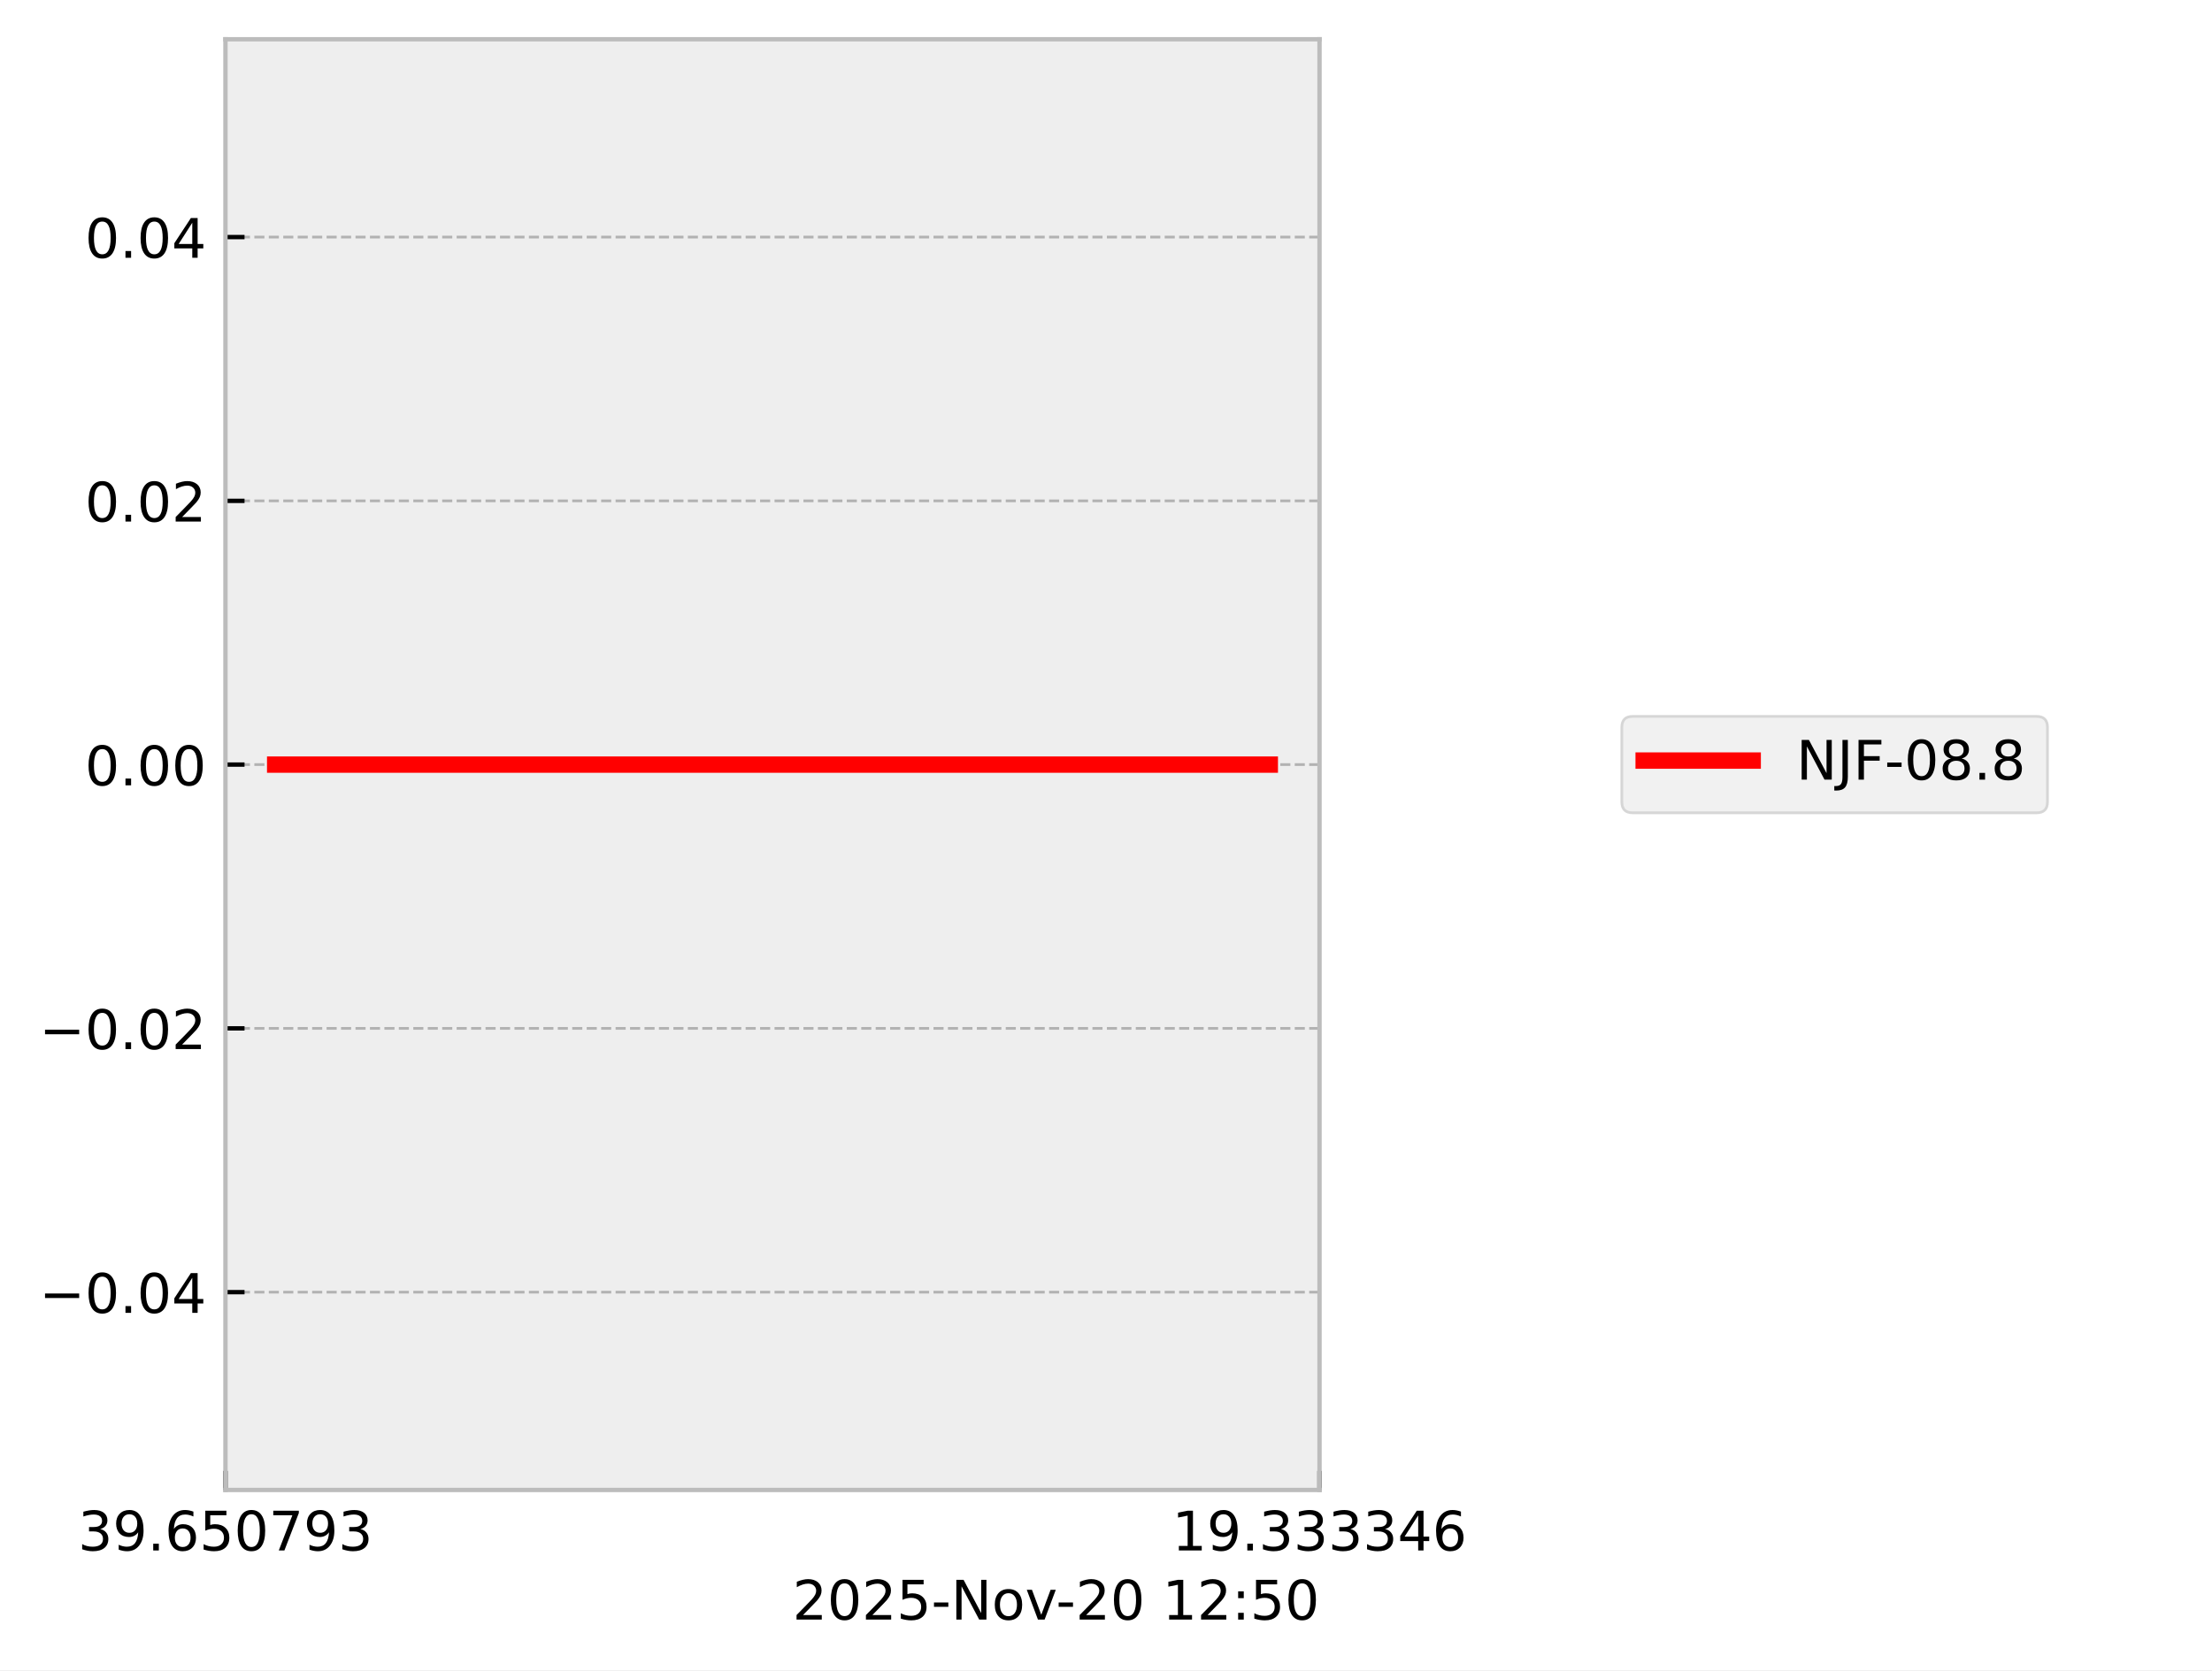
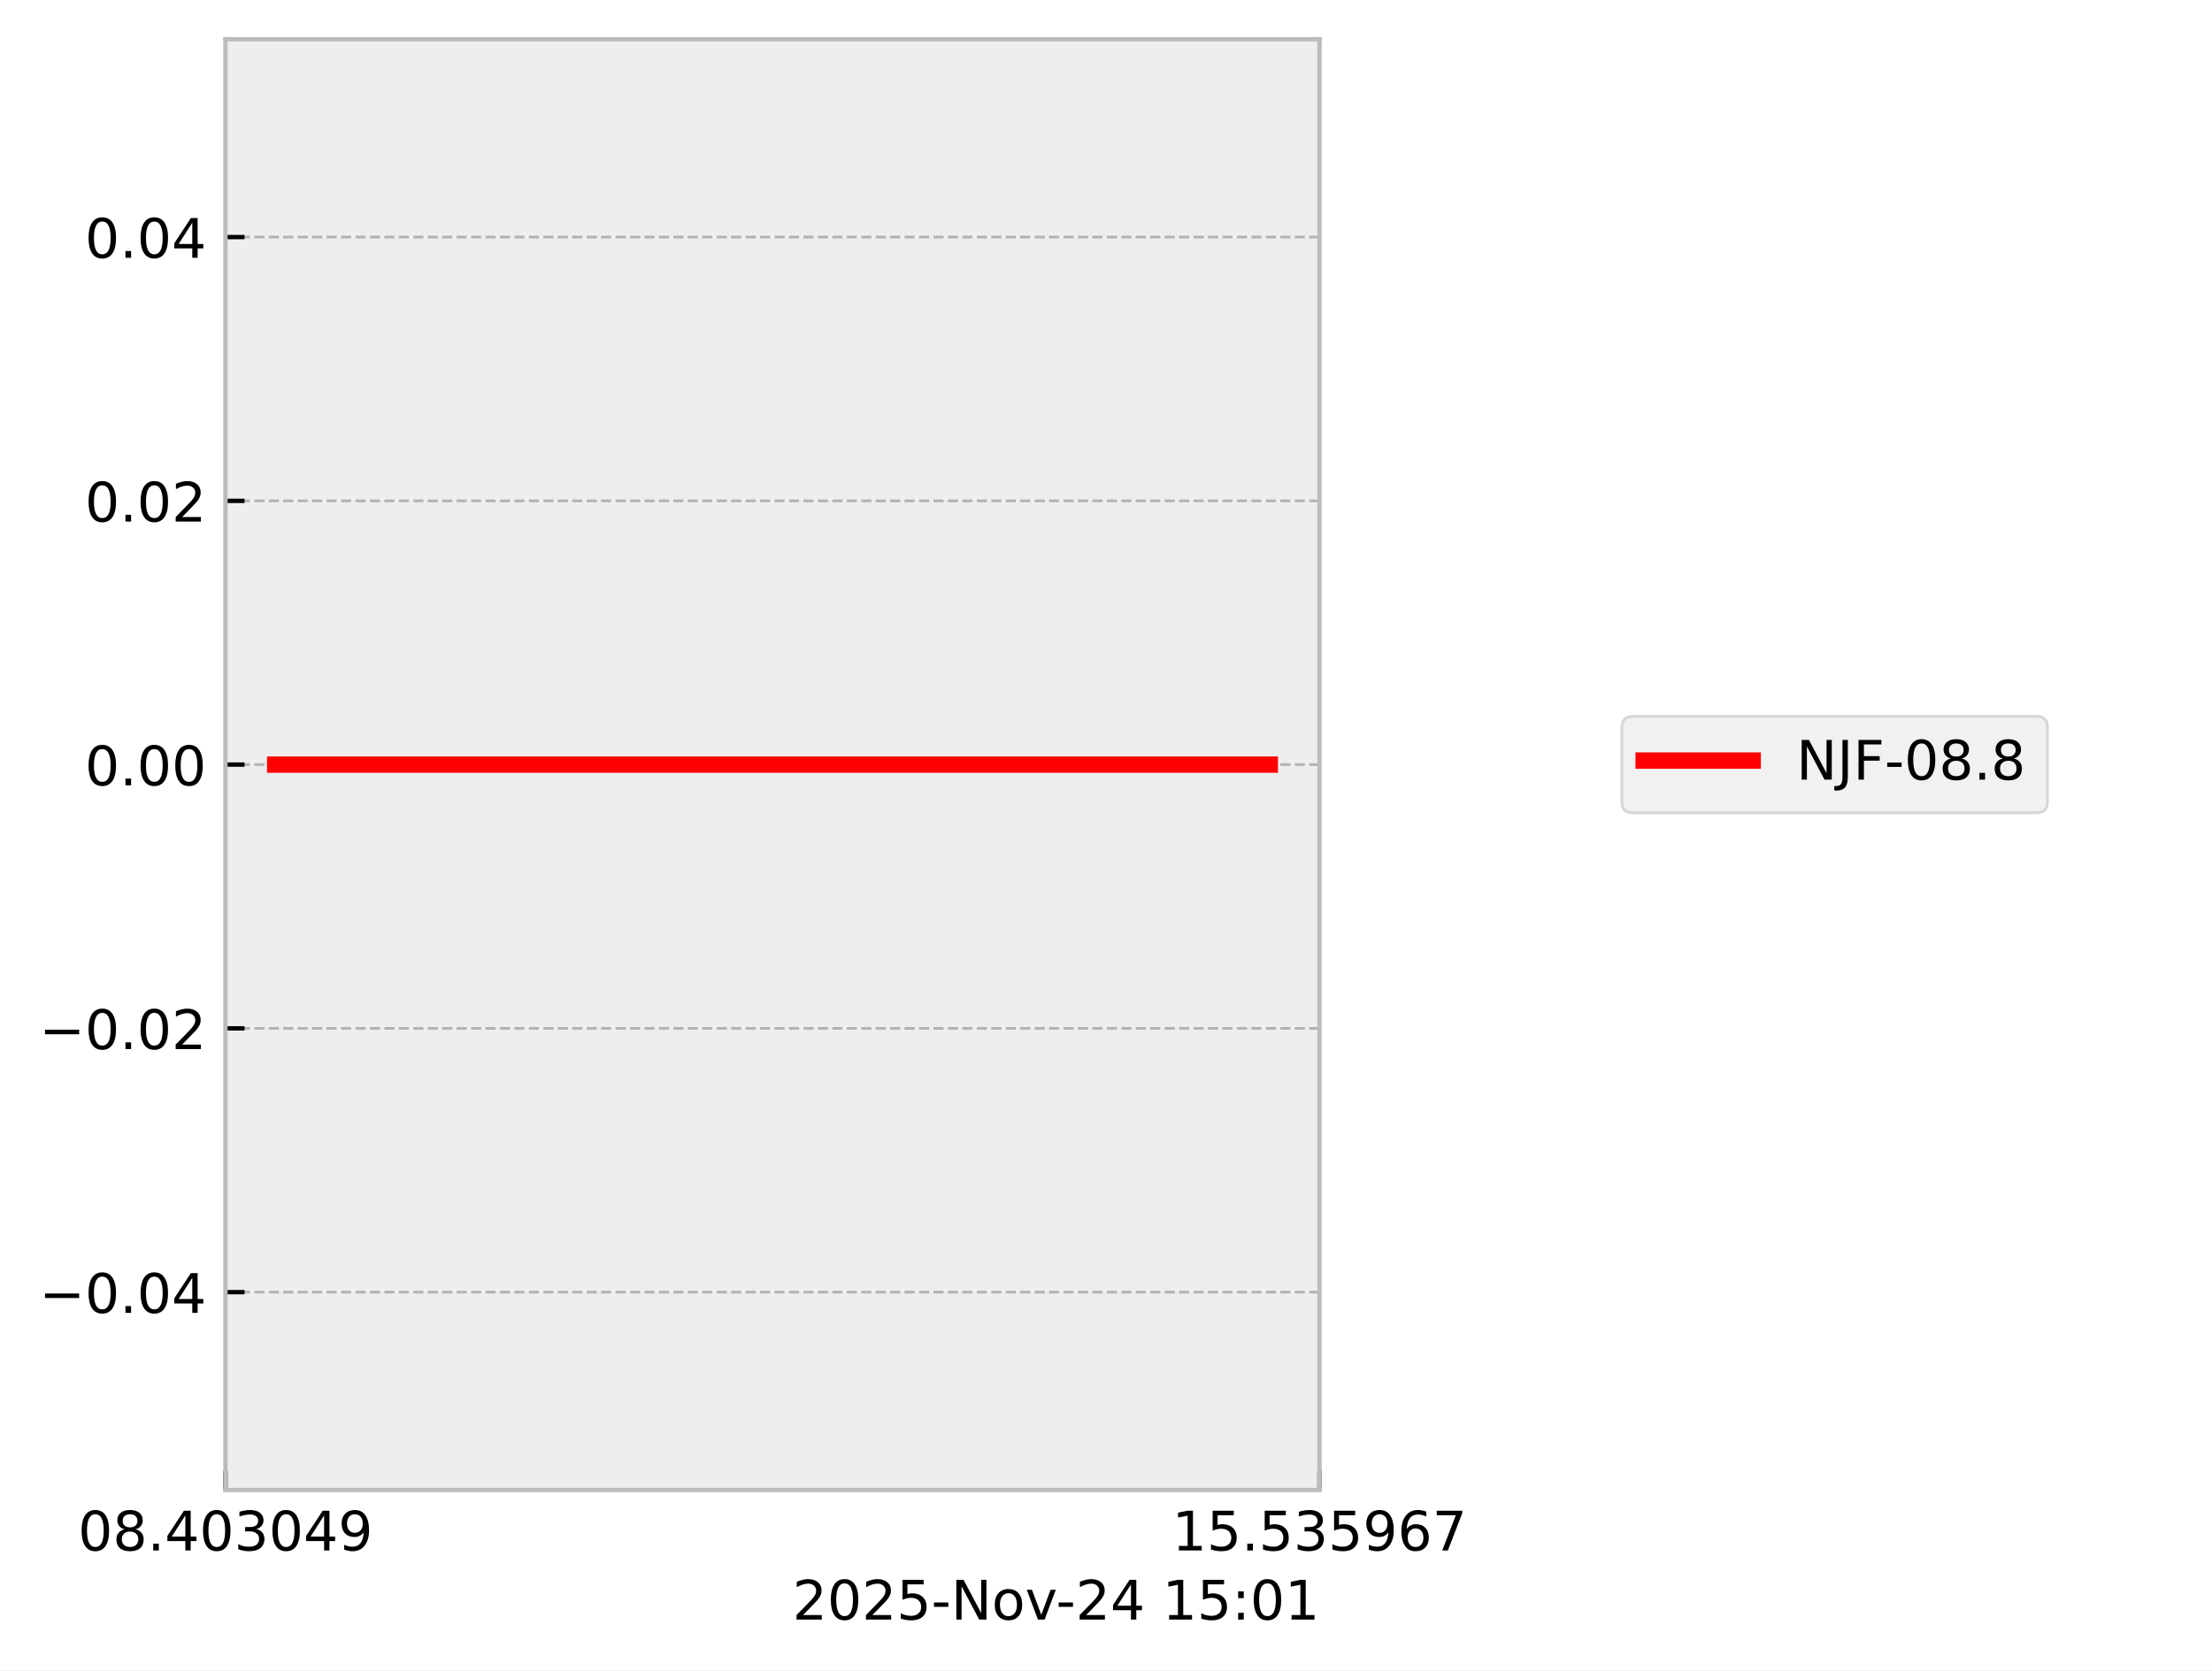
<svg xmlns="http://www.w3.org/2000/svg" xmlns:xlink="http://www.w3.org/1999/xlink" width="405.665pt" height="306.368pt" viewBox="0 0 405.665 306.368" version="1.1">
  <defs>
    <style type="text/css">*{stroke-linejoin: round; stroke-linecap: butt}</style>
  </defs>
  <g id="figure_1">
    <g id="patch_1">
      <path d="M 0 306.368  L 405.665 306.368  L 405.665 0  L 0 0  z " style="fill: #ffffff" />
    </g>
    <g id="axes_1">
      <g id="patch_2">
        <path d="M 41.345 273.312  L 241.991 273.312  L 241.991 7.2  L 41.345 7.2  z " style="fill: #eeeeee" />
      </g>
      <g id="matplotlib.axis_1">
        <g id="xtick_1">
          <g id="line2d_1">
-             <path d="M 41.345 273.312  L 41.345 7.2  " clip-path="url(#pd805d5dfb5)" style="fill: none; stroke-dasharray: 1.85,0.8; stroke-dashoffset: 0; stroke: #b2b2b2; stroke-width: 0.5" />
+             <path d="M 41.345 273.312  L 41.345 7.2  " clip-path="url(#pc011f1581b)" style="fill: none; stroke-dasharray: 1.85,0.8; stroke-dashoffset: 0; stroke: #b2b2b2; stroke-width: 0.5" />
          </g>
          <g id="line2d_2">
            <defs>
-               <path id="m13c96644c4" d="M 0 0  L 0 -3.5  " style="stroke: #000000; stroke-width: 0.8" />
-             </defs>
-             <g>
-               <use xlink:href="#m13c96644c4" x="41.345" y="273.312" style="stroke: #000000; stroke-width: 0.8" />
+               <path id="mbda659722b" d="M 0 0  L 0 -3.5  " style="stroke: #000000; stroke-width: 0.8" />
+             </defs>
+             <g>
+               <use xlink:href="#mbda659722b" x="41.345" y="273.312" style="stroke: #000000; stroke-width: 0.8" />
            </g>
          </g>
          <g id="text_1">
            <g transform="translate(14.30625 284.4104) scale(0.1 -0.1)">
              <defs>
+                 <path id="DejaVuSans-30" d="M 2034 4250  Q 1547 4250 1301 3770  Q 1056 3291 1056 2328  Q 1056 1369 1301 889  Q 1547 409 2034 409  Q 2525 409 2770 889  Q 3016 1369 3016 2328  Q 3016 3291 2770 3770  Q 2525 4250 2034 4250  z M 2034 4750  Q 2819 4750 3233 4129  Q 3647 3509 3647 2328  Q 3647 1150 3233 529  Q 2819 -91 2034 -91  Q 1250 -91 836 529  Q 422 1150 422 2328  Q 422 3509 836 4129  Q 1250 4750 2034 4750  z " transform="scale(0.015625)" />
+                 <path id="DejaVuSans-38" d="M 2034 2216  Q 1584 2216 1326 1975  Q 1069 1734 1069 1313  Q 1069 891 1326 650  Q 1584 409 2034 409  Q 2484 409 2743 651  Q 3003 894 3003 1313  Q 3003 1734 2745 1975  Q 2488 2216 2034 2216  z M 1403 2484  Q 997 2584 770 2862  Q 544 3141 544 3541  Q 544 4100 942 4425  Q 1341 4750 2034 4750  Q 2731 4750 3128 4425  Q 3525 4100 3525 3541  Q 3525 3141 3298 2862  Q 3072 2584 2669 2484  Q 3125 2378 3379 2068  Q 3634 1759 3634 1313  Q 3634 634 3220 271  Q 2806 -91 2034 -91  Q 1263 -91 848 271  Q 434 634 434 1313  Q 434 1759 690 2068  Q 947 2378 1403 2484  z M 1172 3481  Q 1172 3119 1398 2916  Q 1625 2713 2034 2713  Q 2441 2713 2670 2916  Q 2900 3119 2900 3481  Q 2900 3844 2670 4047  Q 2441 4250 2034 4250  Q 1625 4250 1398 4047  Q 1172 3844 1172 3481  z " transform="scale(0.015625)" />
+                 <path id="DejaVuSans-2e" d="M 684 794  L 1344 794  L 1344 0  L 684 0  L 684 794  z " transform="scale(0.015625)" />
+                 <path id="DejaVuSans-34" d="M 2419 4116  L 825 1625  L 2419 1625  L 2419 4116  z M 2253 4666  L 3047 4666  L 3047 1625  L 3713 1625  L 3713 1100  L 3047 1100  L 3047 0  L 2419 0  L 2419 1100  L 313 1100  L 313 1709  L 2253 4666  z " transform="scale(0.015625)" />
                <path id="DejaVuSans-33" d="M 2597 2516  Q 3050 2419 3304 2112  Q 3559 1806 3559 1356  Q 3559 666 3084 287  Q 2609 -91 1734 -91  Q 1441 -91 1130 -33  Q 819 25 488 141  L 488 750  Q 750 597 1062 519  Q 1375 441 1716 441  Q 2309 441 2620 675  Q 2931 909 2931 1356  Q 2931 1769 2642 2001  Q 2353 2234 1838 2234  L 1294 2234  L 1294 2753  L 1863 2753  Q 2328 2753 2575 2939  Q 2822 3125 2822 3475  Q 2822 3834 2567 4026  Q 2313 4219 1838 4219  Q 1578 4219 1281 4162  Q 984 4106 628 3988  L 628 4550  Q 988 4650 1302 4700  Q 1616 4750 1894 4750  Q 2613 4750 3031 4423  Q 3450 4097 3450 3541  Q 3450 3153 3228 2886  Q 3006 2619 2597 2516  z " transform="scale(0.015625)" />
                <path id="DejaVuSans-39" d="M 703 97  L 703 672  Q 941 559 1184 500  Q 1428 441 1663 441  Q 2288 441 2617 861  Q 2947 1281 2994 2138  Q 2813 1869 2534 1725  Q 2256 1581 1919 1581  Q 1219 1581 811 2004  Q 403 2428 403 3163  Q 403 3881 828 4315  Q 1253 4750 1959 4750  Q 2769 4750 3195 4129  Q 3622 3509 3622 2328  Q 3622 1225 3098 567  Q 2575 -91 1691 -91  Q 1453 -91 1209 -44  Q 966 3 703 97  z M 1959 2075  Q 2384 2075 2632 2365  Q 2881 2656 2881 3163  Q 2881 3666 2632 3958  Q 2384 4250 1959 4250  Q 1534 4250 1286 3958  Q 1038 3666 1038 3163  Q 1038 2656 1286 2365  Q 1534 2075 1959 2075  z " transform="scale(0.015625)" />
-                 <path id="DejaVuSans-2e" d="M 684 794  L 1344 794  L 1344 0  L 684 0  L 684 794  z " transform="scale(0.015625)" />
-                 <path id="DejaVuSans-36" d="M 2113 2584  Q 1688 2584 1439 2293  Q 1191 2003 1191 1497  Q 1191 994 1439 701  Q 1688 409 2113 409  Q 2538 409 2786 701  Q 3034 994 3034 1497  Q 3034 2003 2786 2293  Q 2538 2584 2113 2584  z M 3366 4563  L 3366 3988  Q 3128 4100 2886 4159  Q 2644 4219 2406 4219  Q 1781 4219 1451 3797  Q 1122 3375 1075 2522  Q 1259 2794 1537 2939  Q 1816 3084 2150 3084  Q 2853 3084 3261 2657  Q 3669 2231 3669 1497  Q 3669 778 3244 343  Q 2819 -91 2113 -91  Q 1303 -91 875 529  Q 447 1150 447 2328  Q 447 3434 972 4092  Q 1497 4750 2381 4750  Q 2619 4750 2861 4703  Q 3103 4656 3366 4563  z " transform="scale(0.015625)" />
-                 <path id="DejaVuSans-35" d="M 691 4666  L 3169 4666  L 3169 4134  L 1269 4134  L 1269 2991  Q 1406 3038 1543 3061  Q 1681 3084 1819 3084  Q 2600 3084 3056 2656  Q 3513 2228 3513 1497  Q 3513 744 3044 326  Q 2575 -91 1722 -91  Q 1428 -91 1123 -41  Q 819 9 494 109  L 494 744  Q 775 591 1075 516  Q 1375 441 1709 441  Q 2250 441 2565 725  Q 2881 1009 2881 1497  Q 2881 1984 2565 2268  Q 2250 2553 1709 2553  Q 1456 2553 1204 2497  Q 953 2441 691 2322  L 691 4666  z " transform="scale(0.015625)" />
-                 <path id="DejaVuSans-30" d="M 2034 4250  Q 1547 4250 1301 3770  Q 1056 3291 1056 2328  Q 1056 1369 1301 889  Q 1547 409 2034 409  Q 2525 409 2770 889  Q 3016 1369 3016 2328  Q 3016 3291 2770 3770  Q 2525 4250 2034 4250  z M 2034 4750  Q 2819 4750 3233 4129  Q 3647 3509 3647 2328  Q 3647 1150 3233 529  Q 2819 -91 2034 -91  Q 1250 -91 836 529  Q 422 1150 422 2328  Q 422 3509 836 4129  Q 1250 4750 2034 4750  z " transform="scale(0.015625)" />
-                 <path id="DejaVuSans-37" d="M 525 4666  L 3525 4666  L 3525 4397  L 1831 0  L 1172 0  L 2766 4134  L 525 4134  L 525 4666  z " transform="scale(0.015625)" />
              </defs>
-               <use xlink:href="#DejaVuSans-33" />
-               <use xlink:href="#DejaVuSans-39" transform="translate(63.62305 0)" />
+               <use xlink:href="#DejaVuSans-30" />
+               <use xlink:href="#DejaVuSans-38" transform="translate(63.62305 0)" />
              <use xlink:href="#DejaVuSans-2e" transform="translate(127.2461 0)" />
-               <use xlink:href="#DejaVuSans-36" transform="translate(159.0332 0)" />
-               <use xlink:href="#DejaVuSans-35" transform="translate(222.6562 0)" />
-               <use xlink:href="#DejaVuSans-30" transform="translate(286.2793 0)" />
-               <use xlink:href="#DejaVuSans-37" transform="translate(349.9023 0)" />
-               <use xlink:href="#DejaVuSans-39" transform="translate(413.5254 0)" />
-               <use xlink:href="#DejaVuSans-33" transform="translate(477.1484 0)" />
+               <use xlink:href="#DejaVuSans-34" transform="translate(159.0332 0)" />
+               <use xlink:href="#DejaVuSans-30" transform="translate(222.6562 0)" />
+               <use xlink:href="#DejaVuSans-33" transform="translate(286.2793 0)" />
+               <use xlink:href="#DejaVuSans-30" transform="translate(349.9023 0)" />
+               <use xlink:href="#DejaVuSans-34" transform="translate(413.5254 0)" />
+               <use xlink:href="#DejaVuSans-39" transform="translate(477.1484 0)" />
            </g>
          </g>
        </g>
        <g id="xtick_2">
          <g id="line2d_3">
-             <path d="M 241.991 273.312  L 241.991 7.2  " clip-path="url(#pd805d5dfb5)" style="fill: none; stroke-dasharray: 1.85,0.8; stroke-dashoffset: 0; stroke: #b2b2b2; stroke-width: 0.5" />
+             <path d="M 241.991 273.312  L 241.991 7.2  " clip-path="url(#pc011f1581b)" style="fill: none; stroke-dasharray: 1.85,0.8; stroke-dashoffset: 0; stroke: #b2b2b2; stroke-width: 0.5" />
          </g>
          <g id="line2d_4">
            <g>
-               <use xlink:href="#m13c96644c4" x="241.991" y="273.312" style="stroke: #000000; stroke-width: 0.8" />
+               <use xlink:href="#mbda659722b" x="241.991" y="273.312" style="stroke: #000000; stroke-width: 0.8" />
            </g>
          </g>
          <g id="text_2">
            <g transform="translate(214.9522 284.4104) scale(0.1 -0.1)">
              <defs>
                <path id="DejaVuSans-31" d="M 794 531  L 1825 531  L 1825 4091  L 703 3866  L 703 4441  L 1819 4666  L 2450 4666  L 2450 531  L 3481 531  L 3481 0  L 794 0  L 794 531  z " transform="scale(0.015625)" />
-                 <path id="DejaVuSans-34" d="M 2419 4116  L 825 1625  L 2419 1625  L 2419 4116  z M 2253 4666  L 3047 4666  L 3047 1625  L 3713 1625  L 3713 1100  L 3047 1100  L 3047 0  L 2419 0  L 2419 1100  L 313 1100  L 313 1709  L 2253 4666  z " transform="scale(0.015625)" />
+                 <path id="DejaVuSans-35" d="M 691 4666  L 3169 4666  L 3169 4134  L 1269 4134  L 1269 2991  Q 1406 3038 1543 3061  Q 1681 3084 1819 3084  Q 2600 3084 3056 2656  Q 3513 2228 3513 1497  Q 3513 744 3044 326  Q 2575 -91 1722 -91  Q 1428 -91 1123 -41  Q 819 9 494 109  L 494 744  Q 775 591 1075 516  Q 1375 441 1709 441  Q 2250 441 2565 725  Q 2881 1009 2881 1497  Q 2881 1984 2565 2268  Q 2250 2553 1709 2553  Q 1456 2553 1204 2497  Q 953 2441 691 2322  L 691 4666  z " transform="scale(0.015625)" />
+                 <path id="DejaVuSans-36" d="M 2113 2584  Q 1688 2584 1439 2293  Q 1191 2003 1191 1497  Q 1191 994 1439 701  Q 1688 409 2113 409  Q 2538 409 2786 701  Q 3034 994 3034 1497  Q 3034 2003 2786 2293  Q 2538 2584 2113 2584  z M 3366 4563  L 3366 3988  Q 3128 4100 2886 4159  Q 2644 4219 2406 4219  Q 1781 4219 1451 3797  Q 1122 3375 1075 2522  Q 1259 2794 1537 2939  Q 1816 3084 2150 3084  Q 2853 3084 3261 2657  Q 3669 2231 3669 1497  Q 3669 778 3244 343  Q 2819 -91 2113 -91  Q 1303 -91 875 529  Q 447 1150 447 2328  Q 447 3434 972 4092  Q 1497 4750 2381 4750  Q 2619 4750 2861 4703  Q 3103 4656 3366 4563  z " transform="scale(0.015625)" />
+                 <path id="DejaVuSans-37" d="M 525 4666  L 3525 4666  L 3525 4397  L 1831 0  L 1172 0  L 2766 4134  L 525 4134  L 525 4666  z " transform="scale(0.015625)" />
              </defs>
              <use xlink:href="#DejaVuSans-31" />
-               <use xlink:href="#DejaVuSans-39" transform="translate(63.62305 0)" />
+               <use xlink:href="#DejaVuSans-35" transform="translate(63.62305 0)" />
              <use xlink:href="#DejaVuSans-2e" transform="translate(127.2461 0)" />
-               <use xlink:href="#DejaVuSans-33" transform="translate(159.0332 0)" />
+               <use xlink:href="#DejaVuSans-35" transform="translate(159.0332 0)" />
              <use xlink:href="#DejaVuSans-33" transform="translate(222.6562 0)" />
-               <use xlink:href="#DejaVuSans-33" transform="translate(286.2793 0)" />
-               <use xlink:href="#DejaVuSans-33" transform="translate(349.9023 0)" />
-               <use xlink:href="#DejaVuSans-34" transform="translate(413.5254 0)" />
-               <use xlink:href="#DejaVuSans-36" transform="translate(477.1484 0)" />
+               <use xlink:href="#DejaVuSans-35" transform="translate(286.2793 0)" />
+               <use xlink:href="#DejaVuSans-39" transform="translate(349.9023 0)" />
+               <use xlink:href="#DejaVuSans-36" transform="translate(413.5254 0)" />
+               <use xlink:href="#DejaVuSans-37" transform="translate(477.1484 0)" />
            </g>
          </g>
        </g>
        <g id="text_3">
          <g transform="translate(145.3475 297.0886) scale(0.1 -0.1)">
            <defs>
              <path id="DejaVuSans-32" d="M 1228 531  L 3431 531  L 3431 0  L 469 0  L 469 531  Q 828 903 1448 1529  Q 2069 2156 2228 2338  Q 2531 2678 2651 2914  Q 2772 3150 2772 3378  Q 2772 3750 2511 3984  Q 2250 4219 1831 4219  Q 1534 4219 1204 4116  Q 875 4013 500 3803  L 500 4441  Q 881 4594 1212 4672  Q 1544 4750 1819 4750  Q 2544 4750 2975 4387  Q 3406 4025 3406 3419  Q 3406 3131 3298 2873  Q 3191 2616 2906 2266  Q 2828 2175 2409 1742  Q 1991 1309 1228 531  z " transform="scale(0.015625)" />
              <path id="DejaVuSans-2d" d="M 313 2009  L 1997 2009  L 1997 1497  L 313 1497  L 313 2009  z " transform="scale(0.015625)" />
              <path id="DejaVuSans-4e" d="M 628 4666  L 1478 4666  L 3547 763  L 3547 4666  L 4159 4666  L 4159 0  L 3309 0  L 1241 3903  L 1241 0  L 628 0  L 628 4666  z " transform="scale(0.015625)" />
              <path id="DejaVuSans-6f" d="M 1959 3097  Q 1497 3097 1228 2736  Q 959 2375 959 1747  Q 959 1119 1226 758  Q 1494 397 1959 397  Q 2419 397 2687 759  Q 2956 1122 2956 1747  Q 2956 2369 2687 2733  Q 2419 3097 1959 3097  z M 1959 3584  Q 2709 3584 3137 3096  Q 3566 2609 3566 1747  Q 3566 888 3137 398  Q 2709 -91 1959 -91  Q 1206 -91 779 398  Q 353 888 353 1747  Q 353 2609 779 3096  Q 1206 3584 1959 3584  z " transform="scale(0.015625)" />
              <path id="DejaVuSans-76" d="M 191 3500  L 800 3500  L 1894 563  L 2988 3500  L 3597 3500  L 2284 0  L 1503 0  L 191 3500  z " transform="scale(0.015625)" />
              <path id="DejaVuSans-20" transform="scale(0.015625)" />
              <path id="DejaVuSans-3a" d="M 750 794  L 1409 794  L 1409 0  L 750 0  L 750 794  z M 750 3309  L 1409 3309  L 1409 2516  L 750 2516  L 750 3309  z " transform="scale(0.015625)" />
            </defs>
            <use xlink:href="#DejaVuSans-32" />
            <use xlink:href="#DejaVuSans-30" transform="translate(63.62305 0)" />
            <use xlink:href="#DejaVuSans-32" transform="translate(127.2461 0)" />
            <use xlink:href="#DejaVuSans-35" transform="translate(190.8691 0)" />
            <use xlink:href="#DejaVuSans-2d" transform="translate(254.4922 0)" />
            <use xlink:href="#DejaVuSans-4e" transform="translate(290.5762 0)" />
            <use xlink:href="#DejaVuSans-6f" transform="translate(365.3809 0)" />
            <use xlink:href="#DejaVuSans-76" transform="translate(426.5625 0)" />
            <use xlink:href="#DejaVuSans-2d" transform="translate(483.1172 0)" />
            <use xlink:href="#DejaVuSans-32" transform="translate(519.2012 0)" />
-             <use xlink:href="#DejaVuSans-30" transform="translate(582.8242 0)" />
+             <use xlink:href="#DejaVuSans-34" transform="translate(582.8242 0)" />
            <use xlink:href="#DejaVuSans-20" transform="translate(646.4473 0)" />
            <use xlink:href="#DejaVuSans-31" transform="translate(678.2344 0)" />
-             <use xlink:href="#DejaVuSans-32" transform="translate(741.8574 0)" />
+             <use xlink:href="#DejaVuSans-35" transform="translate(741.8574 0)" />
            <use xlink:href="#DejaVuSans-3a" transform="translate(805.4805 0)" />
-             <use xlink:href="#DejaVuSans-35" transform="translate(839.1719 0)" />
-             <use xlink:href="#DejaVuSans-30" transform="translate(902.7949 0)" />
+             <use xlink:href="#DejaVuSans-30" transform="translate(839.1719 0)" />
+             <use xlink:href="#DejaVuSans-31" transform="translate(902.7949 0)" />
          </g>
        </g>
      </g>
      <g id="matplotlib.axis_2">
        <g id="ytick_1">
          <g id="line2d_5">
-             <path d="M 41.345 237.024  L 241.991 237.024  " clip-path="url(#pd805d5dfb5)" style="fill: none; stroke-dasharray: 1.85,0.8; stroke-dashoffset: 0; stroke: #b2b2b2; stroke-width: 0.5" />
+             <path d="M 41.345 237.024  L 241.991 237.024  " clip-path="url(#pc011f1581b)" style="fill: none; stroke-dasharray: 1.85,0.8; stroke-dashoffset: 0; stroke: #b2b2b2; stroke-width: 0.5" />
          </g>
          <g id="line2d_6">
            <defs>
-               <path id="mc82aa16687" d="M 0 0  L 3.5 0  " style="stroke: #000000; stroke-width: 0.8" />
-             </defs>
-             <g>
-               <use xlink:href="#mc82aa16687" x="41.345" y="237.024" style="stroke: #000000; stroke-width: 0.8" />
+               <path id="mc45f6160c9" d="M 0 0  L 3.5 0  " style="stroke: #000000; stroke-width: 0.8" />
+             </defs>
+             <g>
+               <use xlink:href="#mc45f6160c9" x="41.345" y="237.024" style="stroke: #000000; stroke-width: 0.8" />
            </g>
          </g>
          <g id="text_4">
            <g transform="translate(7.2 240.8232) scale(0.1 -0.1)">
              <defs>
                <path id="DejaVuSans-2212" d="M 678 2272  L 4684 2272  L 4684 1741  L 678 1741  L 678 2272  z " transform="scale(0.015625)" />
              </defs>
              <use xlink:href="#DejaVuSans-2212" />
              <use xlink:href="#DejaVuSans-30" transform="translate(83.78906 0)" />
              <use xlink:href="#DejaVuSans-2e" transform="translate(147.4121 0)" />
              <use xlink:href="#DejaVuSans-30" transform="translate(179.1992 0)" />
              <use xlink:href="#DejaVuSans-34" transform="translate(242.8223 0)" />
            </g>
          </g>
        </g>
        <g id="ytick_2">
          <g id="line2d_7">
-             <path d="M 41.345 188.64  L 241.991 188.64  " clip-path="url(#pd805d5dfb5)" style="fill: none; stroke-dasharray: 1.85,0.8; stroke-dashoffset: 0; stroke: #b2b2b2; stroke-width: 0.5" />
+             <path d="M 41.345 188.64  L 241.991 188.64  " clip-path="url(#pc011f1581b)" style="fill: none; stroke-dasharray: 1.85,0.8; stroke-dashoffset: 0; stroke: #b2b2b2; stroke-width: 0.5" />
          </g>
          <g id="line2d_8">
            <g>
-               <use xlink:href="#mc82aa16687" x="41.345" y="188.64" style="stroke: #000000; stroke-width: 0.8" />
+               <use xlink:href="#mc45f6160c9" x="41.345" y="188.64" style="stroke: #000000; stroke-width: 0.8" />
            </g>
          </g>
          <g id="text_5">
            <g transform="translate(7.2 192.4392) scale(0.1 -0.1)">
              <use xlink:href="#DejaVuSans-2212" />
              <use xlink:href="#DejaVuSans-30" transform="translate(83.78906 0)" />
              <use xlink:href="#DejaVuSans-2e" transform="translate(147.4121 0)" />
              <use xlink:href="#DejaVuSans-30" transform="translate(179.1992 0)" />
              <use xlink:href="#DejaVuSans-32" transform="translate(242.8223 0)" />
            </g>
          </g>
        </g>
        <g id="ytick_3">
          <g id="line2d_9">
-             <path d="M 41.345 140.256  L 241.991 140.256  " clip-path="url(#pd805d5dfb5)" style="fill: none; stroke-dasharray: 1.85,0.8; stroke-dashoffset: 0; stroke: #b2b2b2; stroke-width: 0.5" />
+             <path d="M 41.345 140.256  L 241.991 140.256  " clip-path="url(#pc011f1581b)" style="fill: none; stroke-dasharray: 1.85,0.8; stroke-dashoffset: 0; stroke: #b2b2b2; stroke-width: 0.5" />
          </g>
          <g id="line2d_10">
            <g>
-               <use xlink:href="#mc82aa16687" x="41.345" y="140.256" style="stroke: #000000; stroke-width: 0.8" />
+               <use xlink:href="#mc45f6160c9" x="41.345" y="140.256" style="stroke: #000000; stroke-width: 0.8" />
            </g>
          </g>
          <g id="text_6">
            <g transform="translate(15.57969 144.0552) scale(0.1 -0.1)">
              <use xlink:href="#DejaVuSans-30" />
              <use xlink:href="#DejaVuSans-2e" transform="translate(63.62305 0)" />
              <use xlink:href="#DejaVuSans-30" transform="translate(95.41016 0)" />
              <use xlink:href="#DejaVuSans-30" transform="translate(159.0332 0)" />
            </g>
          </g>
        </g>
        <g id="ytick_4">
          <g id="line2d_11">
-             <path d="M 41.345 91.872  L 241.991 91.872  " clip-path="url(#pd805d5dfb5)" style="fill: none; stroke-dasharray: 1.85,0.8; stroke-dashoffset: 0; stroke: #b2b2b2; stroke-width: 0.5" />
+             <path d="M 41.345 91.872  L 241.991 91.872  " clip-path="url(#pc011f1581b)" style="fill: none; stroke-dasharray: 1.85,0.8; stroke-dashoffset: 0; stroke: #b2b2b2; stroke-width: 0.5" />
          </g>
          <g id="line2d_12">
            <g>
-               <use xlink:href="#mc82aa16687" x="41.345" y="91.872" style="stroke: #000000; stroke-width: 0.8" />
+               <use xlink:href="#mc45f6160c9" x="41.345" y="91.872" style="stroke: #000000; stroke-width: 0.8" />
            </g>
          </g>
          <g id="text_7">
            <g transform="translate(15.57969 95.67122) scale(0.1 -0.1)">
              <use xlink:href="#DejaVuSans-30" />
              <use xlink:href="#DejaVuSans-2e" transform="translate(63.62305 0)" />
              <use xlink:href="#DejaVuSans-30" transform="translate(95.41016 0)" />
              <use xlink:href="#DejaVuSans-32" transform="translate(159.0332 0)" />
            </g>
          </g>
        </g>
        <g id="ytick_5">
          <g id="line2d_13">
-             <path d="M 41.345 43.488  L 241.991 43.488  " clip-path="url(#pd805d5dfb5)" style="fill: none; stroke-dasharray: 1.85,0.8; stroke-dashoffset: 0; stroke: #b2b2b2; stroke-width: 0.5" />
+             <path d="M 41.345 43.488  L 241.991 43.488  " clip-path="url(#pc011f1581b)" style="fill: none; stroke-dasharray: 1.85,0.8; stroke-dashoffset: 0; stroke: #b2b2b2; stroke-width: 0.5" />
          </g>
          <g id="line2d_14">
            <g>
-               <use xlink:href="#mc82aa16687" x="41.345" y="43.488" style="stroke: #000000; stroke-width: 0.8" />
+               <use xlink:href="#mc45f6160c9" x="41.345" y="43.488" style="stroke: #000000; stroke-width: 0.8" />
            </g>
          </g>
          <g id="text_8">
            <g transform="translate(15.57969 47.28722) scale(0.1 -0.1)">
              <use xlink:href="#DejaVuSans-30" />
              <use xlink:href="#DejaVuSans-2e" transform="translate(63.62305 0)" />
              <use xlink:href="#DejaVuSans-30" transform="translate(95.41016 0)" />
              <use xlink:href="#DejaVuSans-34" transform="translate(159.0332 0)" />
            </g>
          </g>
        </g>
      </g>
      <g id="line2d_15">
-         <path d="M 50.466 140.256  L 226.133 140.256  L 232.871 140.256  " clip-path="url(#pd805d5dfb5)" style="fill: none; stroke: #ff0000; stroke-width: 3; stroke-linecap: square" />
+         <path d="M 50.466 140.256  L 83.899 140.256  L 231.571 140.256  L 232.871 140.256  " clip-path="url(#pc011f1581b)" style="fill: none; stroke: #ff0000; stroke-width: 3; stroke-linecap: square" />
      </g>
      <g id="patch_3">
        <path d="M 41.345 273.312  L 41.345 7.2  " style="fill: none; stroke: #bcbcbc; stroke-width: 0.8; stroke-linejoin: miter; stroke-linecap: square" />
      </g>
      <g id="patch_4">
        <path d="M 241.991 273.312  L 241.991 7.2  " style="fill: none; stroke: #bcbcbc; stroke-width: 0.8; stroke-linejoin: miter; stroke-linecap: square" />
      </g>
      <g id="patch_5">
        <path d="M 41.345 273.312  L 241.991 273.312  " style="fill: none; stroke: #bcbcbc; stroke-width: 0.8; stroke-linejoin: miter; stroke-linecap: square" />
      </g>
      <g id="patch_6">
        <path d="M 41.345 7.2  L 241.991 7.2  " style="fill: none; stroke: #bcbcbc; stroke-width: 0.8; stroke-linejoin: miter; stroke-linecap: square" />
      </g>
    </g>
    <g id="axes_2">
      <g id="legend_1">
        <g id="patch_7">
          <path d="M 299.433 149.095  L 373.489 149.095  Q 375.489 149.095 375.489 147.095  L 375.489 133.417  Q 375.489 131.417 373.489 131.417  L 299.433 131.417  Q 297.433 131.417 297.433 133.417  L 297.433 147.095  Q 297.433 149.095 299.433 149.095  z " style="fill: #eeeeee; opacity: 0.8; stroke: #cccccc; stroke-width: 0.5; stroke-linejoin: miter" />
        </g>
        <g id="line2d_16">
          <path d="M 301.433 139.515  L 311.433 139.515  L 321.433 139.515  " style="fill: none; stroke: #ff0000; stroke-width: 3; stroke-linecap: square" />
        </g>
        <g id="text_9">
          <g transform="translate(329.4329 143.0154) scale(0.1 -0.1)">
            <defs>
              <path id="DejaVuSans-4a" d="M 628 4666  L 1259 4666  L 1259 325  Q 1259 -519 939 -900  Q 619 -1281 -91 -1281  L -331 -1281  L -331 -750  L -134 -750  Q 284 -750 456 -515  Q 628 -281 628 325  L 628 4666  z " transform="scale(0.015625)" />
              <path id="DejaVuSans-46" d="M 628 4666  L 3309 4666  L 3309 4134  L 1259 4134  L 1259 2759  L 3109 2759  L 3109 2228  L 1259 2228  L 1259 0  L 628 0  L 628 4666  z " transform="scale(0.015625)" />
-               <path id="DejaVuSans-38" d="M 2034 2216  Q 1584 2216 1326 1975  Q 1069 1734 1069 1313  Q 1069 891 1326 650  Q 1584 409 2034 409  Q 2484 409 2743 651  Q 3003 894 3003 1313  Q 3003 1734 2745 1975  Q 2488 2216 2034 2216  z M 1403 2484  Q 997 2584 770 2862  Q 544 3141 544 3541  Q 544 4100 942 4425  Q 1341 4750 2034 4750  Q 2731 4750 3128 4425  Q 3525 4100 3525 3541  Q 3525 3141 3298 2862  Q 3072 2584 2669 2484  Q 3125 2378 3379 2068  Q 3634 1759 3634 1313  Q 3634 634 3220 271  Q 2806 -91 2034 -91  Q 1263 -91 848 271  Q 434 634 434 1313  Q 434 1759 690 2068  Q 947 2378 1403 2484  z M 1172 3481  Q 1172 3119 1398 2916  Q 1625 2713 2034 2713  Q 2441 2713 2670 2916  Q 2900 3119 2900 3481  Q 2900 3844 2670 4047  Q 2441 4250 2034 4250  Q 1625 4250 1398 4047  Q 1172 3844 1172 3481  z " transform="scale(0.015625)" />
            </defs>
            <use xlink:href="#DejaVuSans-4e" />
            <use xlink:href="#DejaVuSans-4a" transform="translate(74.80469 0)" />
            <use xlink:href="#DejaVuSans-46" transform="translate(104.2969 0)" />
            <use xlink:href="#DejaVuSans-2d" transform="translate(161.8164 0)" />
            <use xlink:href="#DejaVuSans-30" transform="translate(197.9004 0)" />
            <use xlink:href="#DejaVuSans-38" transform="translate(261.5234 0)" />
            <use xlink:href="#DejaVuSans-2e" transform="translate(325.1465 0)" />
            <use xlink:href="#DejaVuSans-38" transform="translate(356.9336 0)" />
          </g>
        </g>
      </g>
    </g>
  </g>
  <defs>
-     <clipPath id="pd805d5dfb5">
+     <clipPath id="pc011f1581b">
      <rect x="41.345" y="7.2" width="200.646" height="266.112" />
    </clipPath>
  </defs>
</svg>
